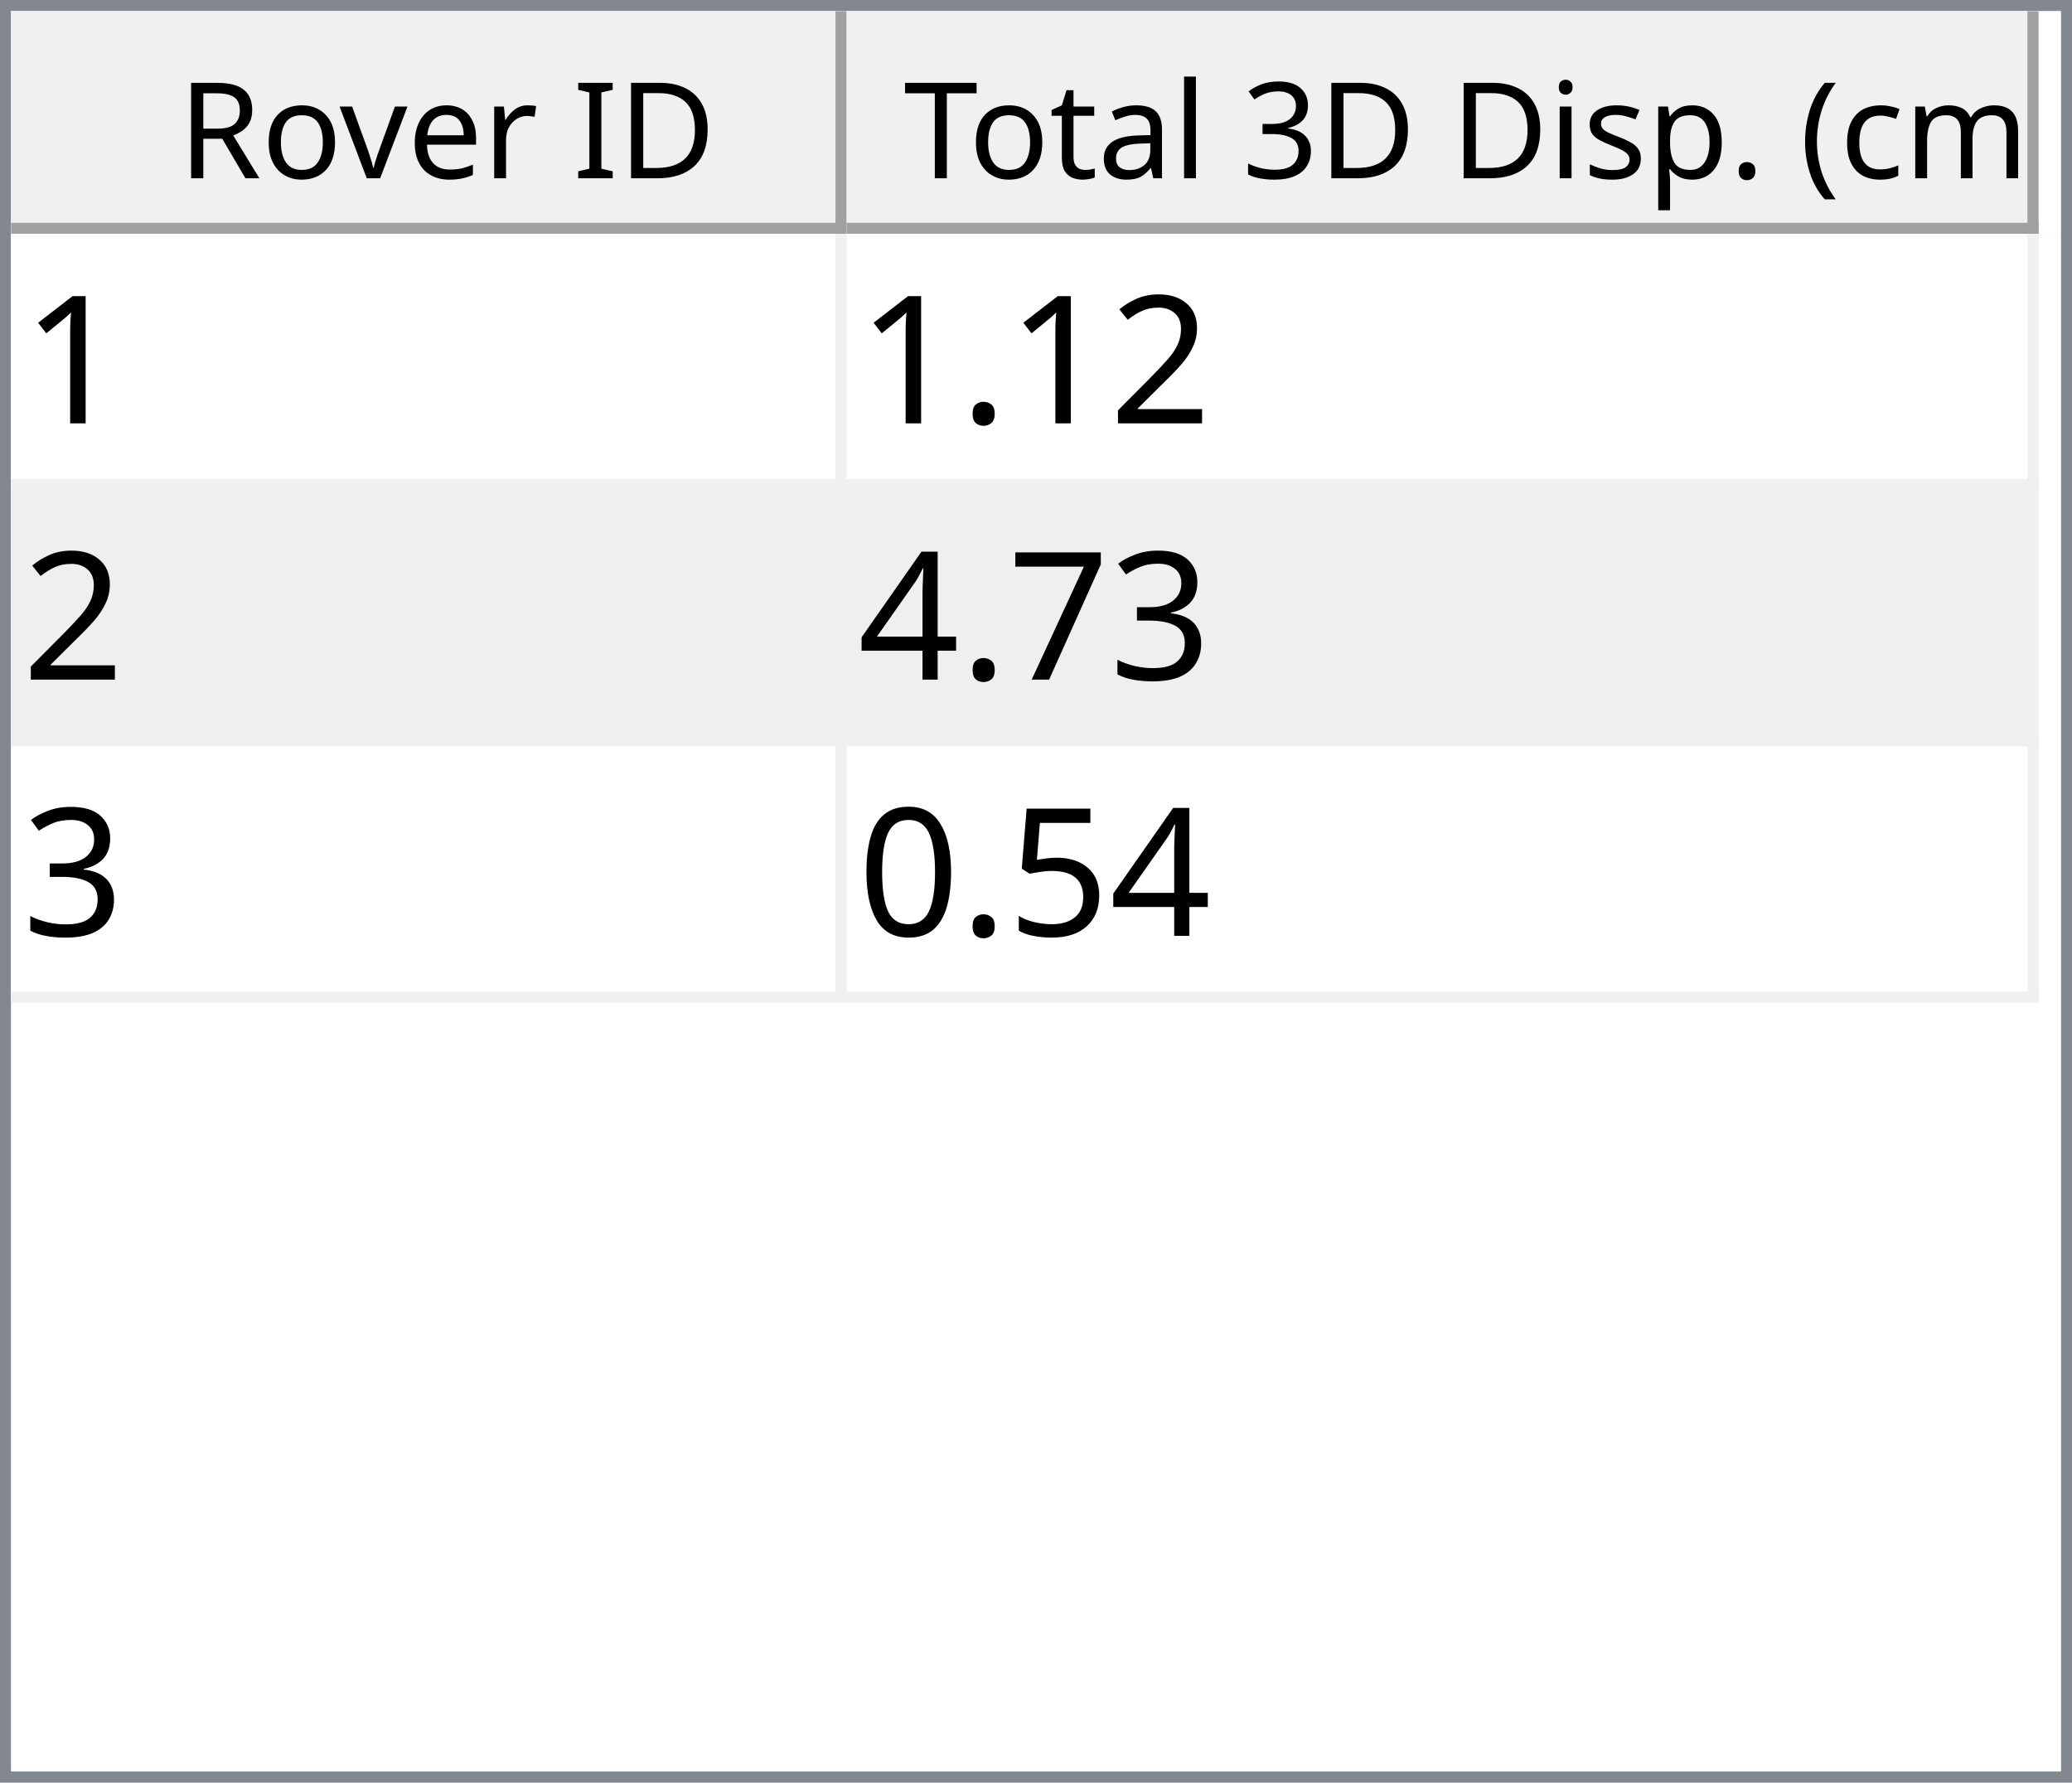
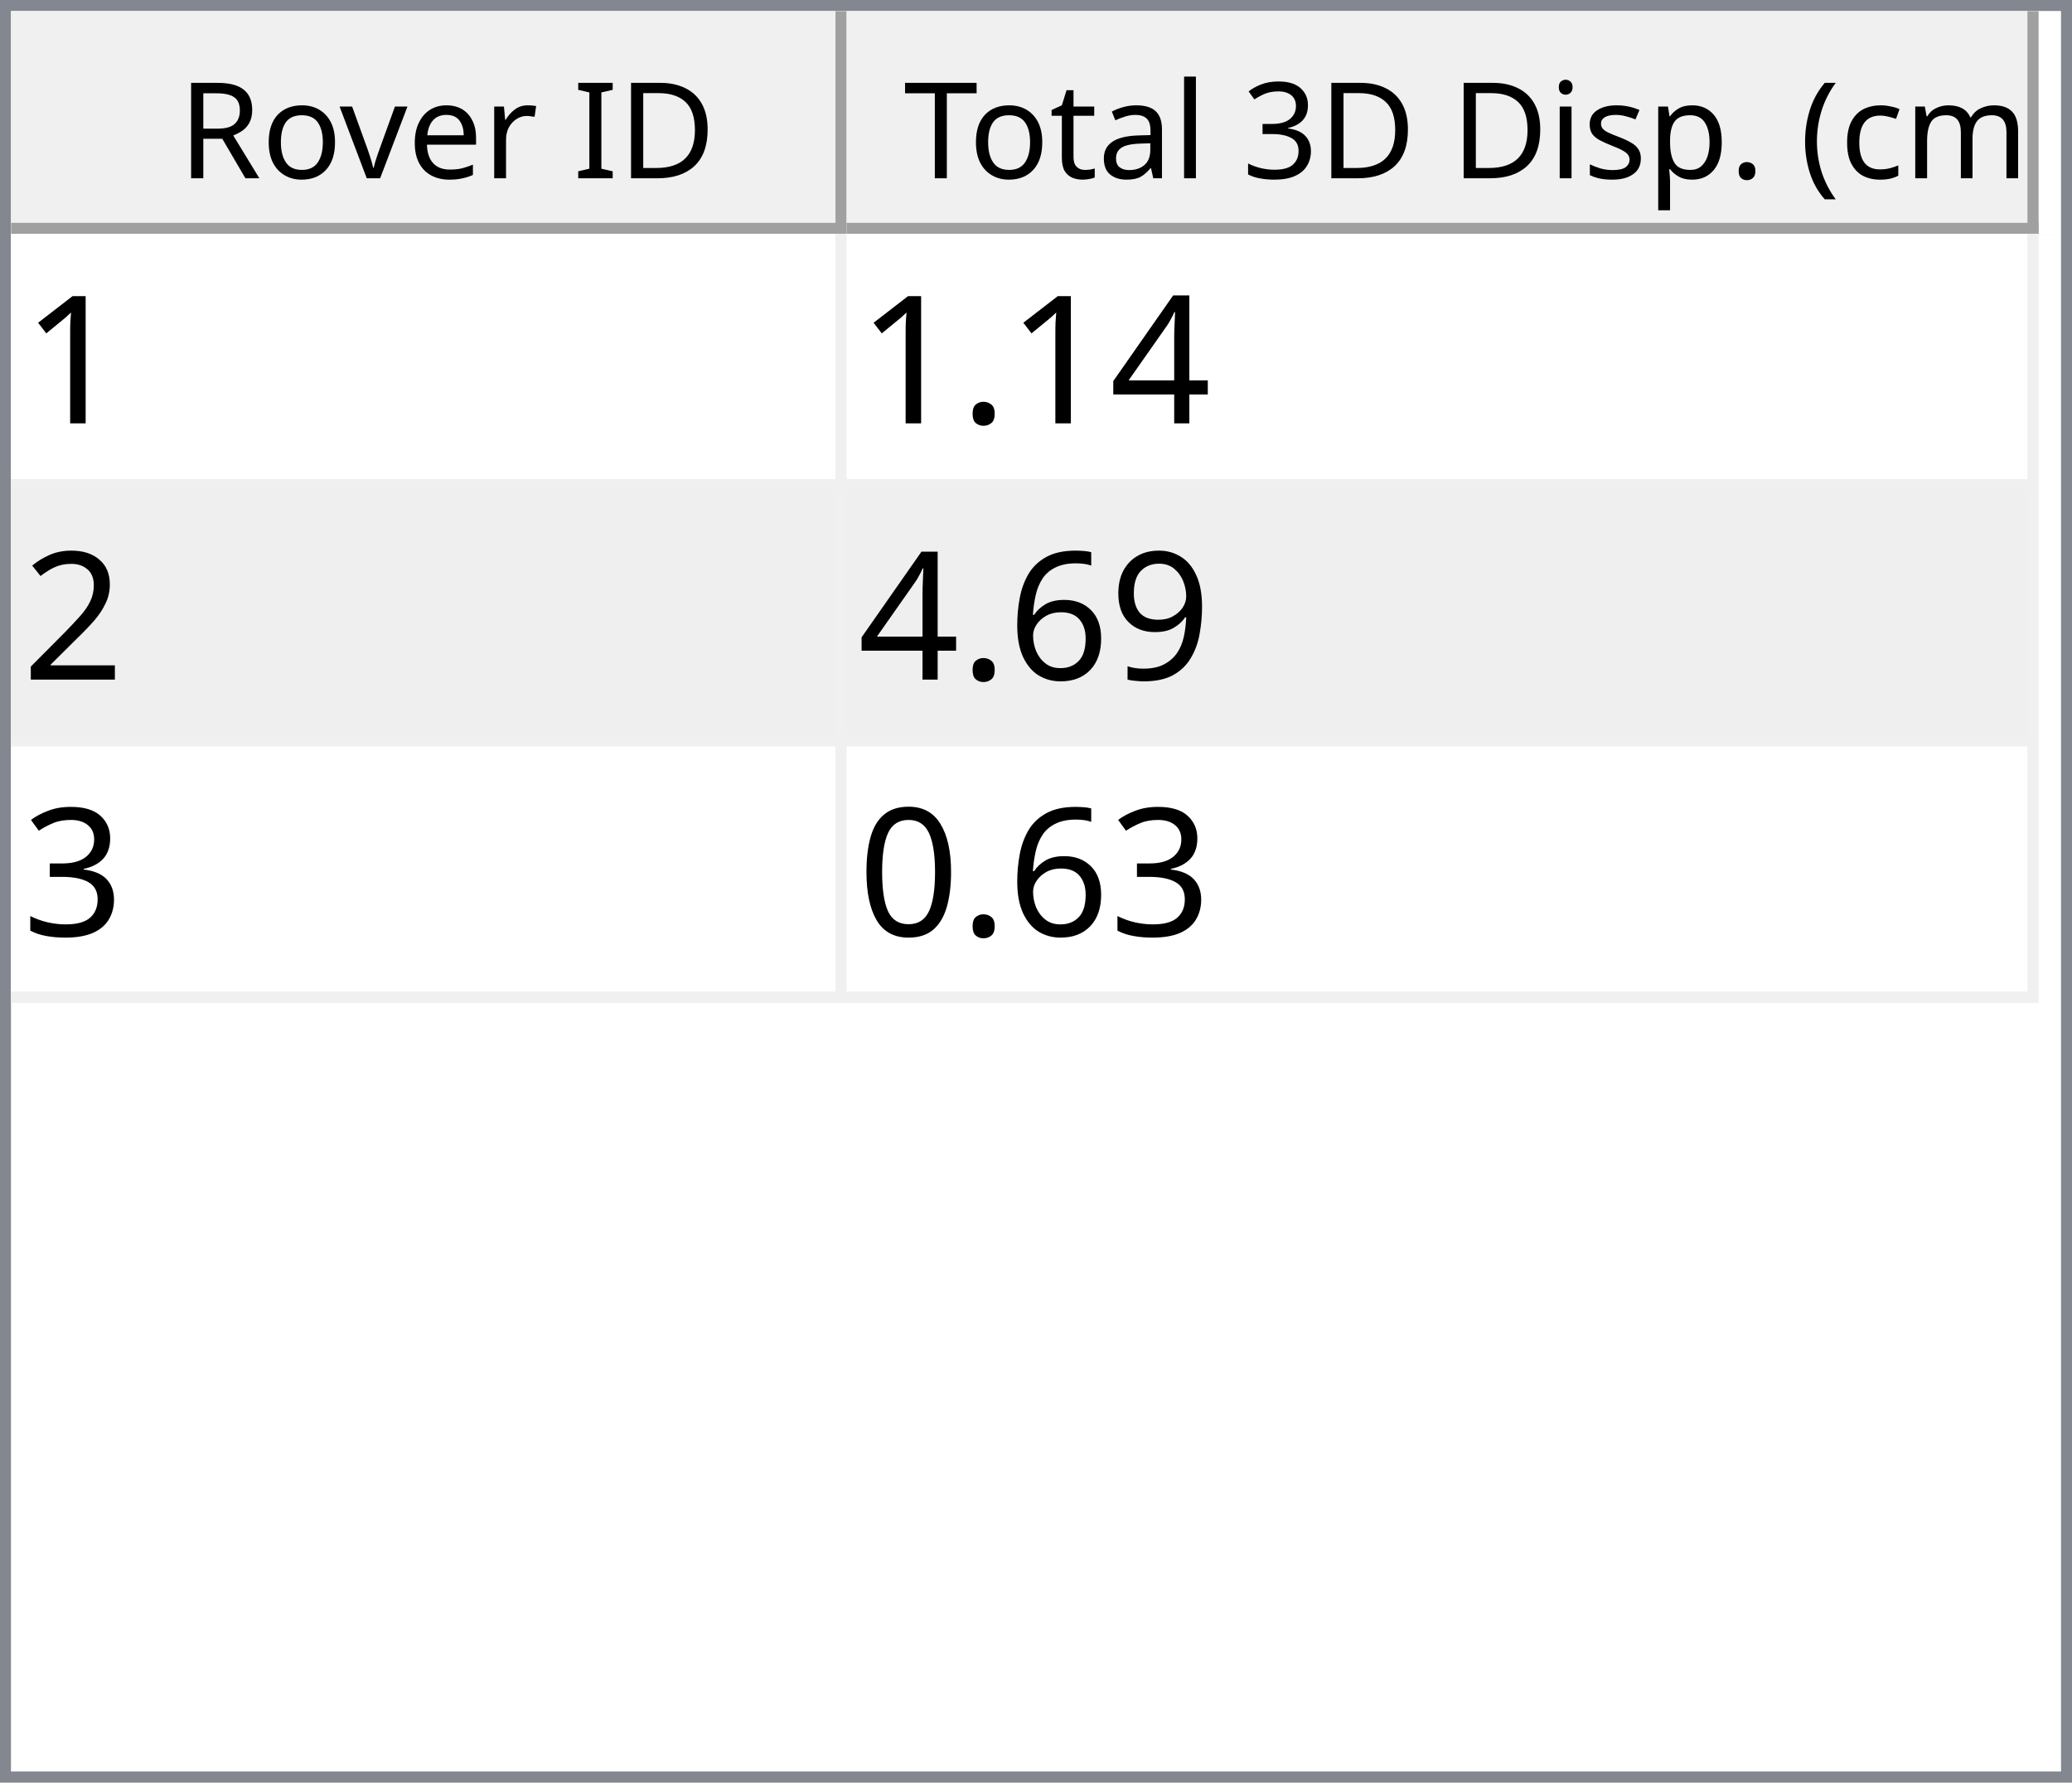
<svg xmlns="http://www.w3.org/2000/svg" style="fill-opacity:1; color-rendering:auto; color-interpolation:auto; text-rendering:auto; stroke:black; stroke-linecap:square; stroke-miterlimit:10; shape-rendering:auto; stroke-opacity:1; fill:black; stroke-dasharray:none; font-weight:normal; stroke-width:1; font-family:'Dialog'; font-style:normal; stroke-linejoin:miter; font-size:12px; stroke-dashoffset:0; image-rendering:auto;" width="186" height="160">
  <defs id="genericDefs" />
  <g>
    <defs id="defs1">
      <clipPath clipPathUnits="userSpaceOnUse" id="clipPath1">
        <path d="M0 0 L186 0 L186 160 L0 160 L0 0 Z" />
      </clipPath>
      <clipPath clipPathUnits="userSpaceOnUse" id="clipPath2">
        <path d="M0 0 L0 160 L186 160 L186 0 Z" />
      </clipPath>
      <clipPath clipPathUnits="userSpaceOnUse" id="clipPath3">
        <path d="M0 0 L0 20 L184 20 L184 0 Z" />
      </clipPath>
      <clipPath clipPathUnits="userSpaceOnUse" id="clipPath4">
        <path d="M0 0 L0 20 L75 20 L75 0 Z" />
      </clipPath>
      <clipPath clipPathUnits="userSpaceOnUse" id="clipPath5">
        <path d="M1 1 L1 19 L74 19 L74 1 Z" />
      </clipPath>
      <clipPath clipPathUnits="userSpaceOnUse" id="clipPath6">
        <path d="M0 0 L0 18 L73 18 L73 0 Z" />
      </clipPath>
      <clipPath clipPathUnits="userSpaceOnUse" id="clipPath7">
        <path d="M-0.5 -0.5 L-0.5 19.5 L74.5 19.5 L74.5 -0.5 Z" />
      </clipPath>
      <clipPath clipPathUnits="userSpaceOnUse" id="clipPath8">
        <path d="M0 0 L0 20 L107 20 L107 0 Z" />
      </clipPath>
      <clipPath clipPathUnits="userSpaceOnUse" id="clipPath9">
        <path d="M1 1 L1 19 L106 19 L106 1 Z" />
      </clipPath>
      <clipPath clipPathUnits="userSpaceOnUse" id="clipPath10">
        <path d="M0 0 L0 18 L105 18 L105 0 Z" />
      </clipPath>
      <clipPath clipPathUnits="userSpaceOnUse" id="clipPath11">
        <path d="M-0.5 -0.5 L-0.5 19.5 L106.5 19.5 L106.5 -0.5 Z" />
      </clipPath>
      <clipPath clipPathUnits="userSpaceOnUse" id="clipPath12">
        <path d="M0 0 L0 138 L184 138 L184 0 Z" />
      </clipPath>
      <clipPath clipPathUnits="userSpaceOnUse" id="clipPath13">
        <path d="M0 0 L0 69 L182 69 L182 0 Z" />
      </clipPath>
      <clipPath clipPathUnits="userSpaceOnUse" id="clipPath14">
        <path d="M-0.5 -0.5 L-0.5 68.5 L181.5 68.5 L181.5 -0.5 Z" />
      </clipPath>
      <clipPath clipPathUnits="userSpaceOnUse" id="clipPath15">
        <path d="M0 0 L0 22 L74 22 L74 0 Z" />
      </clipPath>
      <clipPath clipPathUnits="userSpaceOnUse" id="clipPath16">
        <path d="M0 0 L0 22 L106 22 L106 0 Z" />
      </clipPath>
      <font horiz-adv-x="64.551" id="font1">
        <font-face ascent="107.91" descent="25.098" units-per-em="100" style="font-style:normal; font-family:Segoe UI; font-weight:normal;" />
        <missing-glyph horiz-adv-x="64.551" d="M8.109 0 L8.109 68.266 L56.453 68.266 L56.453 0 L8.109 0 ZM15.328 7.234 L49.219 7.234 L49.219 61.031 L15.328 61.031 L15.328 7.234 Z" />
        <glyph unicode="D" horiz-adv-x="70.117" d="M9.188 0 L9.188 70.016 L28.516 70.016 Q65.531 70.016 65.531 35.891 Q65.531 19.672 55.25 9.836 Q44.969 0 27.734 0 L9.188 0 ZM17.391 62.594 L17.391 7.422 L27.828 7.422 Q41.609 7.422 49.273 14.797 Q56.938 22.172 56.938 35.688 Q56.938 62.594 28.328 62.594 L17.391 62.594 Z" />
        <glyph unicode="I" horiz-adv-x="26.611" d="M17.391 0 L9.188 0 L9.188 70.016 L17.391 70.016 L17.391 0 Z" />
        <glyph unicode=" " horiz-adv-x="27.393" d="" />
        <glyph unicode="r" horiz-adv-x="34.766" d="M34.188 41.891 Q32.078 43.5 28.125 43.5 Q23 43.5 19.555 38.672 Q16.109 33.844 16.109 25.484 L16.109 0 L8.109 0 L8.109 50 L16.109 50 L16.109 39.703 L16.312 39.703 Q18.016 44.969 21.531 47.922 Q25.047 50.875 29.391 50.875 Q32.516 50.875 34.188 50.203 L34.188 41.891 Z" />
        <glyph unicode="e" horiz-adv-x="52.295" d="M48.297 23 L12.984 23 Q13.188 14.656 17.484 10.109 Q21.781 5.562 29.297 5.562 Q37.75 5.562 44.828 11.141 L44.828 3.609 Q38.234 -1.172 27.391 -1.172 Q16.797 -1.172 10.742 5.641 Q4.688 12.453 4.688 24.812 Q4.688 36.469 11.305 43.82 Q17.922 51.172 27.734 51.172 Q37.547 51.172 42.922 44.828 Q48.297 38.484 48.297 27.203 L48.297 23 ZM40.094 29.781 Q40.047 36.719 36.75 40.578 Q33.453 44.438 27.594 44.438 Q21.922 44.438 17.969 40.383 Q14.016 36.328 13.094 29.781 L40.094 29.781 Z" />
        <glyph unicode="v" horiz-adv-x="47.9" d="M47.406 50 L27.484 0 L19.625 0 L0.688 50 L9.469 50 L22.172 13.672 Q23.578 9.672 23.922 6.688 L24.125 6.688 Q24.609 10.453 25.688 13.484 L38.969 50 L47.406 50 Z" />
        <glyph unicode="o" horiz-adv-x="58.594" d="M29 -1.172 Q17.922 -1.172 11.305 5.836 Q4.688 12.844 4.688 24.422 Q4.688 37.016 11.57 44.094 Q18.453 51.172 30.172 51.172 Q41.359 51.172 47.633 44.289 Q53.906 37.406 53.906 25.203 Q53.906 13.234 47.141 6.031 Q40.375 -1.172 29 -1.172 ZM29.594 44.438 Q21.875 44.438 17.383 39.188 Q12.891 33.938 12.891 24.703 Q12.891 15.828 17.43 10.695 Q21.969 5.562 29.594 5.562 Q37.359 5.562 41.531 10.594 Q45.703 15.625 45.703 24.906 Q45.703 34.281 41.531 39.359 Q37.359 44.438 29.594 44.438 Z" />
        <glyph unicode="R" horiz-adv-x="59.814" d="M59.375 0 L49.609 0 L37.891 19.625 Q36.281 22.359 34.766 24.289 Q33.25 26.219 31.664 27.438 Q30.078 28.656 28.25 29.219 Q26.422 29.781 24.125 29.781 L17.391 29.781 L17.391 0 L9.188 0 L9.188 70.016 L30.078 70.016 Q34.672 70.016 38.555 68.867 Q42.438 67.719 45.289 65.375 Q48.141 63.031 49.758 59.547 Q51.375 56.062 51.375 51.375 Q51.375 47.703 50.273 44.656 Q49.172 41.609 47.148 39.211 Q45.125 36.812 42.266 35.133 Q39.406 33.453 35.844 32.516 L35.844 32.328 Q37.594 31.547 38.891 30.547 Q40.188 29.547 41.359 28.18 Q42.531 26.812 43.68 25.078 Q44.828 23.344 46.234 21.047 L59.375 0 ZM17.391 62.594 L17.391 37.203 L28.516 37.203 Q31.594 37.203 34.203 38.133 Q36.812 39.062 38.719 40.797 Q40.625 42.531 41.703 45.047 Q42.781 47.562 42.781 50.688 Q42.781 56.297 39.141 59.445 Q35.5 62.594 28.609 62.594 L17.391 62.594 Z" />
        <glyph unicode=")" horiz-adv-x="30.176" d="M8.297 -15.922 L1.172 -15.922 Q16.406 2.344 16.406 26.812 Q16.406 51.469 1.078 70.016 L8.297 70.016 Q23.531 52.156 23.531 26.703 Q23.531 1.375 8.297 -15.922 Z" />
        <glyph unicode="m" horiz-adv-x="86.133" d="M79.109 0 L71.094 0 L71.094 28.719 Q71.094 37.016 68.531 40.727 Q65.969 44.438 59.906 44.438 Q54.781 44.438 51.195 39.75 Q47.609 35.062 47.609 28.516 L47.609 0 L39.594 0 L39.594 29.688 Q39.594 44.438 28.219 44.438 Q22.953 44.438 19.531 40.016 Q16.109 35.594 16.109 28.516 L16.109 0 L8.109 0 L8.109 50 L16.109 50 L16.109 42.094 L16.312 42.094 Q21.625 51.172 31.844 51.172 Q36.969 51.172 40.773 48.312 Q44.578 45.453 46 40.828 Q51.562 51.172 62.594 51.172 Q79.109 51.172 79.109 30.812 L79.109 0 Z" />
        <glyph unicode="c" horiz-adv-x="46.191" d="M42.188 2.297 Q36.422 -1.172 28.516 -1.172 Q17.828 -1.172 11.258 5.789 Q4.688 12.75 4.688 23.828 Q4.688 36.188 11.766 43.68 Q18.844 51.172 30.672 51.172 Q37.25 51.172 42.281 48.734 L42.281 40.531 Q36.719 44.438 30.375 44.438 Q22.703 44.438 17.797 38.945 Q12.891 33.453 12.891 24.516 Q12.891 15.719 17.508 10.641 Q22.125 5.562 29.891 5.562 Q36.422 5.562 42.188 9.906 L42.188 2.297 Z" />
        <glyph unicode="(" horiz-adv-x="30.176" d="M29.109 -15.922 L21.969 -15.922 Q6.844 1.375 6.844 26.703 Q6.844 52.156 21.969 70.016 L29.203 70.016 Q13.875 51.469 13.875 26.812 Q13.875 2.344 29.109 -15.922 Z" />
        <glyph unicode="." horiz-adv-x="21.68" d="M10.891 -1.078 Q8.641 -1.078 7.055 0.539 Q5.469 2.156 5.469 4.391 Q5.469 6.641 7.055 8.273 Q8.641 9.906 10.891 9.906 Q13.188 9.906 14.797 8.273 Q16.406 6.641 16.406 4.391 Q16.406 2.156 14.797 0.539 Q13.188 -1.078 10.891 -1.078 Z" />
        <glyph unicode="p" horiz-adv-x="58.789" d="M16.312 7.234 L16.109 7.234 L16.109 -23 L8.109 -23 L8.109 50 L16.109 50 L16.109 41.219 L16.312 41.219 Q22.219 51.172 33.594 51.172 Q43.266 51.172 48.688 44.461 Q54.109 37.75 54.109 26.469 Q54.109 13.922 48 6.375 Q41.891 -1.172 31.297 -1.172 Q21.578 -1.172 16.312 7.234 ZM16.109 27.391 L16.109 20.406 Q16.109 14.203 20.141 9.883 Q24.172 5.562 30.375 5.562 Q37.641 5.562 41.773 11.133 Q45.906 16.703 45.906 26.609 Q45.906 34.969 42.047 39.703 Q38.188 44.438 31.594 44.438 Q24.609 44.438 20.359 39.578 Q16.109 34.719 16.109 27.391 Z" />
        <glyph unicode="s" horiz-adv-x="42.432" d="M5.078 1.812 L5.078 10.406 Q11.625 5.562 19.484 5.562 Q30.031 5.562 30.031 12.594 Q30.031 14.594 29.125 15.992 Q28.219 17.391 26.68 18.461 Q25.141 19.531 23.07 20.383 Q21 21.234 18.609 22.172 Q15.281 23.484 12.766 24.828 Q10.25 26.172 8.57 27.859 Q6.891 29.547 6.031 31.695 Q5.172 33.844 5.172 36.719 Q5.172 40.234 6.789 42.945 Q8.406 45.656 11.086 47.484 Q13.766 49.312 17.211 50.242 Q20.656 51.172 24.312 51.172 Q30.812 51.172 35.938 48.922 L35.938 40.828 Q30.422 44.438 23.25 44.438 Q21 44.438 19.195 43.922 Q17.391 43.406 16.094 42.477 Q14.797 41.547 14.086 40.258 Q13.375 38.969 13.375 37.406 Q13.375 35.453 14.086 34.133 Q14.797 32.812 16.164 31.789 Q17.531 30.766 19.484 29.938 Q21.438 29.109 23.922 28.125 Q27.25 26.859 29.883 25.516 Q32.516 24.172 34.375 22.484 Q36.234 20.797 37.234 18.602 Q38.234 16.406 38.234 13.375 Q38.234 9.672 36.602 6.938 Q34.969 4.203 32.234 2.398 Q29.5 0.594 25.93 -0.289 Q22.359 -1.172 18.453 -1.172 Q10.75 -1.172 5.078 1.812 Z" />
        <glyph unicode="i" horiz-adv-x="24.219" d="M12.203 62.703 Q10.062 62.703 8.547 64.164 Q7.031 65.625 7.031 67.875 Q7.031 70.125 8.547 71.609 Q10.062 73.094 12.203 73.094 Q14.406 73.094 15.945 71.609 Q17.484 70.125 17.484 67.875 Q17.484 65.719 15.945 64.211 Q14.406 62.703 12.203 62.703 ZM16.109 0 L8.109 0 L8.109 50 L16.109 50 L16.109 0 Z" />
        <glyph unicode="3" horiz-adv-x="53.906" d="M46.531 19.828 Q46.531 15.094 44.75 11.211 Q42.969 7.328 39.719 4.57 Q36.469 1.812 31.93 0.297 Q27.391 -1.219 21.922 -1.219 Q11.922 -1.219 6 2.594 L6 11.188 Q13.094 5.609 22.219 5.609 Q25.875 5.609 28.828 6.539 Q31.781 7.469 33.906 9.227 Q36.031 10.984 37.18 13.477 Q38.328 15.969 38.328 19.094 Q38.328 32.812 18.797 32.812 L12.984 32.812 L12.984 39.594 L18.5 39.594 Q35.797 39.594 35.797 52.484 Q35.797 64.406 22.609 64.406 Q15.188 64.406 8.688 59.422 L8.688 67.188 Q15.375 71.188 24.609 71.188 Q29 71.188 32.57 69.969 Q36.141 68.75 38.68 66.555 Q41.219 64.359 42.609 61.281 Q44 58.203 44 54.5 Q44 40.672 30.031 36.719 L30.031 36.531 Q33.594 36.141 36.625 34.797 Q39.656 33.453 41.852 31.305 Q44.047 29.156 45.289 26.25 Q46.531 23.344 46.531 19.828 Z" />
        <glyph unicode="l" horiz-adv-x="24.219" d="M16.109 0 L8.109 0 L8.109 74.031 L16.109 74.031 L16.109 0 Z" />
        <glyph unicode="a" horiz-adv-x="50.879" d="M43.891 0 L35.891 0 L35.891 7.812 L35.688 7.812 Q30.469 -1.172 20.312 -1.172 Q12.844 -1.172 8.617 2.781 Q4.391 6.734 4.391 13.281 Q4.391 27.297 20.906 29.594 L35.891 31.688 Q35.891 44.438 25.594 44.438 Q16.547 44.438 9.281 38.281 L9.281 46.484 Q16.656 51.172 26.266 51.172 Q43.891 51.172 43.891 32.516 L43.891 0 ZM35.891 25.297 L23.828 23.641 Q18.266 22.859 15.43 20.875 Q12.594 18.891 12.594 13.875 Q12.594 10.203 15.211 7.883 Q17.828 5.562 22.172 5.562 Q28.125 5.562 32.008 9.742 Q35.891 13.922 35.891 20.312 L35.891 25.297 Z" />
        <glyph unicode="t" horiz-adv-x="33.887" d="M31.297 0.484 Q28.469 -1.078 23.828 -1.078 Q10.688 -1.078 10.688 13.578 L10.688 43.172 L2.094 43.172 L2.094 50 L10.688 50 L10.688 62.203 L18.703 64.797 L18.703 50 L31.297 50 L31.297 43.172 L18.703 43.172 L18.703 14.984 Q18.703 9.969 20.414 7.82 Q22.125 5.672 26.078 5.672 Q29.109 5.672 31.297 7.328 L31.297 0.484 Z" />
        <glyph unicode="T" horiz-adv-x="52.393" d="M50.594 62.594 L30.375 62.594 L30.375 0 L22.172 0 L22.172 62.594 L2 62.594 L2 70.016 L50.594 70.016 L50.594 62.594 Z" />
      </font>
      <font horiz-adv-x="75.0" id="font2">
        <font-face ascent="100.537" descent="21.973" units-per-em="100" style="font-style:normal; font-family:sans-serif; font-weight:normal;" />
        <missing-glyph horiz-adv-x="75.0" d="M12.5 0 L12.5 62.5 L62.5 62.5 L62.5 0 L12.5 0 ZM14.062 1.562 L60.938 1.562 L60.938 60.938 L14.062 60.938 L14.062 1.562 Z" />
        <glyph unicode="1" horiz-adv-x="55.615" d="M37.25 0 L28.469 0 L28.469 56 Q25.297 52.984 20.141 49.953 Q14.984 46.922 10.891 45.406 L10.891 53.906 Q18.266 57.375 23.781 62.305 Q29.297 67.234 31.594 71.875 L37.25 71.875 L37.25 0 Z" />
+         <glyph unicode="4" horiz-adv-x="55.615" d="M32.328 0 L32.328 17.141 L1.266 17.141 L1.266 25.203 L33.938 71.578 L41.109 71.578 L41.109 25.203 L50.781 25.203 L50.781 17.141 L41.109 17.141 L41.109 0 L32.328 0 ZM32.328 25.203 L32.328 57.469 L9.906 25.203 L32.328 25.203 Z" />
+         <glyph unicode="." horiz-adv-x="27.783" d="M9.078 0 L9.078 10.016 L19.094 10.016 L19.094 0 L9.078 0 Z" />
        <glyph unicode="2" horiz-adv-x="55.615" d="M50.344 8.453 L50.344 0 L3.031 0 Q2.938 3.172 4.047 6.109 Q5.859 10.938 9.836 15.625 Q13.812 20.312 21.344 26.469 Q33.016 36.031 37.117 41.625 Q41.219 47.219 41.219 52.203 Q41.219 57.422 37.477 61.008 Q33.734 64.594 27.734 64.594 Q21.391 64.594 17.578 60.789 Q13.766 56.984 13.719 50.25 L4.688 51.172 Q5.609 61.281 11.664 66.578 Q17.719 71.875 27.938 71.875 Q38.234 71.875 44.242 66.164 Q50.25 60.453 50.25 52 Q50.25 47.703 48.492 43.555 Q46.734 39.406 42.656 34.812 Q38.578 30.219 29.109 22.219 Q21.188 15.578 18.945 13.211 Q16.703 10.844 15.234 8.453 L50.344 8.453 Z" />
-         <glyph unicode="." horiz-adv-x="27.783" d="M9.078 0 L9.078 10.016 L19.094 10.016 L19.094 0 L9.078 0 Z" />
+         <glyph unicode="9" horiz-adv-x="55.615" d="M5.469 16.547 L13.922 17.328 Q14.984 11.375 18.016 8.688 Q21.047 6 25.781 6 Q29.828 6 32.883 7.859 Q35.938 9.719 37.891 12.82 Q39.844 15.922 41.164 21.195 Q42.484 26.469 42.484 31.938 Q42.484 32.516 42.438 33.688 Q39.797 29.5 35.234 26.883 Q30.672 24.266 25.344 24.266 Q16.453 24.266 10.305 30.711 Q4.156 37.156 4.156 47.703 Q4.156 58.594 10.578 65.234 Q17 71.875 26.656 71.875 Q33.641 71.875 39.43 68.117 Q45.219 64.359 48.219 57.398 Q51.219 50.438 51.219 37.25 Q51.219 23.531 48.242 15.406 Q45.266 7.281 39.383 3.031 Q33.5 -1.219 25.594 -1.219 Q17.188 -1.219 11.867 3.445 Q6.547 8.109 5.469 16.547 ZM41.453 48.141 Q41.453 55.719 37.43 60.156 Q33.406 64.594 27.734 64.594 Q21.875 64.594 17.531 59.812 Q13.188 55.031 13.188 47.406 Q13.188 40.578 17.312 36.305 Q21.438 32.031 27.484 32.031 Q33.594 32.031 37.523 36.305 Q41.453 40.578 41.453 48.141 Z" />
+         <glyph unicode="6" horiz-adv-x="55.615" d="M49.75 54.047 L41.016 53.375 Q39.844 58.547 37.703 60.891 Q34.125 64.656 28.906 64.656 Q24.703 64.656 21.531 62.312 Q17.391 59.281 14.992 53.469 Q12.594 47.656 12.5 36.922 Q15.672 41.75 20.266 44.094 Q24.859 46.438 29.891 46.438 Q38.672 46.438 44.852 39.969 Q51.031 33.5 51.031 23.25 Q51.031 16.5 48.125 10.719 Q45.219 4.938 40.141 1.859 Q35.062 -1.219 28.609 -1.219 Q17.625 -1.219 10.695 6.859 Q3.766 14.938 3.766 33.5 Q3.766 54.25 11.422 63.672 Q18.109 71.875 29.438 71.875 Q37.891 71.875 43.289 67.141 Q48.688 62.406 49.75 54.047 ZM13.875 23.188 Q13.875 18.656 15.797 14.508 Q17.719 10.359 21.188 8.18 Q24.656 6 28.469 6 Q34.031 6 38.039 10.492 Q42.047 14.984 42.047 22.703 Q42.047 30.125 38.086 34.398 Q34.125 38.672 28.125 38.672 Q22.172 38.672 18.023 34.398 Q13.875 30.125 13.875 23.188 Z" />
        <glyph unicode="3" horiz-adv-x="55.615" d="M4.203 18.891 L12.984 20.062 Q14.5 12.594 18.141 9.297 Q21.781 6 27 6 Q33.203 6 37.477 10.297 Q41.75 14.594 41.75 20.953 Q41.75 27 37.797 30.93 Q33.844 34.859 27.734 34.859 Q25.25 34.859 21.531 33.891 L22.516 41.609 Q23.391 41.5 23.922 41.5 Q29.547 41.5 34.039 44.43 Q38.531 47.359 38.531 53.469 Q38.531 58.297 35.258 61.477 Q31.984 64.656 26.812 64.656 Q21.688 64.656 18.266 61.43 Q14.844 58.203 13.875 51.766 L5.078 53.328 Q6.688 62.156 12.398 67.016 Q18.109 71.875 26.609 71.875 Q32.469 71.875 37.398 69.359 Q42.328 66.844 44.945 62.5 Q47.562 58.156 47.562 53.266 Q47.562 48.641 45.07 44.828 Q42.578 41.016 37.703 38.766 Q44.047 37.312 47.562 32.695 Q51.078 28.078 51.078 21.141 Q51.078 11.766 44.242 5.25 Q37.406 -1.266 26.953 -1.266 Q17.531 -1.266 11.305 4.352 Q5.078 9.969 4.203 18.891 Z" />
-         <glyph unicode="7" horiz-adv-x="55.615" d="M4.734 62.203 L4.734 70.656 L51.078 70.656 L51.078 63.812 Q44.234 56.547 37.523 44.484 Q30.812 32.422 27.156 19.672 Q24.516 10.688 23.781 0 L14.75 0 Q14.891 8.453 18.062 20.414 Q21.234 32.375 27.172 43.484 Q33.109 54.594 39.797 62.203 L4.734 62.203 Z" />
-         <glyph unicode="4" horiz-adv-x="55.615" d="M32.328 0 L32.328 17.141 L1.266 17.141 L1.266 25.203 L33.938 71.578 L41.109 71.578 L41.109 25.203 L50.781 25.203 L50.781 17.141 L41.109 17.141 L41.109 0 L32.328 0 ZM32.328 25.203 L32.328 57.469 L9.906 25.203 L32.328 25.203 Z" />
-         <glyph unicode="5" horiz-adv-x="55.615" d="M4.156 18.75 L13.375 19.531 Q14.406 12.797 18.141 9.398 Q21.875 6 27.156 6 Q33.5 6 37.891 10.789 Q42.281 15.578 42.281 23.484 Q42.281 31 38.062 35.352 Q33.844 39.703 27 39.703 Q22.75 39.703 19.336 37.773 Q15.922 35.844 13.969 32.766 L5.719 33.844 L12.641 70.609 L48.25 70.609 L48.25 62.203 L19.672 62.203 L15.828 42.969 Q22.266 47.469 29.344 47.469 Q38.719 47.469 45.164 40.969 Q51.609 34.469 51.609 24.266 Q51.609 14.547 45.953 7.469 Q39.062 -1.219 27.156 -1.219 Q17.391 -1.219 11.211 4.25 Q5.031 9.719 4.156 18.75 Z" />
        <glyph unicode="0" horiz-adv-x="55.615" d="M4.156 35.297 Q4.156 48 6.766 55.742 Q9.375 63.484 14.523 67.68 Q19.672 71.875 27.484 71.875 Q33.25 71.875 37.594 69.555 Q41.938 67.234 44.773 62.867 Q47.609 58.5 49.219 52.227 Q50.828 45.953 50.828 35.297 Q50.828 22.703 48.242 14.969 Q45.656 7.234 40.508 3.008 Q35.359 -1.219 27.484 -1.219 Q17.141 -1.219 11.234 6.203 Q4.156 15.141 4.156 35.297 ZM13.188 35.297 Q13.188 17.672 17.312 11.836 Q21.438 6 27.484 6 Q33.547 6 37.672 11.859 Q41.797 17.719 41.797 35.297 Q41.797 52.984 37.672 58.789 Q33.547 64.594 27.391 64.594 Q21.344 64.594 17.719 59.469 Q13.188 52.938 13.188 35.297 Z" />
      </font>
    </defs>
    <g style="fill:white; stroke:white;">
      <rect x="0" y="0" width="186" style="clip-path:url(#clipPath1); stroke:none;" height="160" />
    </g>
    <g style="fill:white; text-rendering:optimizeSpeed; color-rendering:optimizeSpeed; image-rendering:optimizeSpeed; shape-rendering:crispEdges; stroke:white; color-interpolation:sRGB;">
      <rect x="0" width="186" height="160" y="0" style="stroke:none;" />
      <path style="stroke:none;" d="M0 160 L186 160 L186 0 L0 0 Z" />
    </g>
    <g style="fill:rgb(240,240,240); font-family:'Segoe UI'; stroke:rgb(240,240,240);">
      <rect x="0" y="0" width="186" style="clip-path:url(#clipPath2); stroke:none;" height="160" />
    </g>
    <g style="fill:rgb(130,135,144); font-family:'Segoe UI'; stroke:rgb(130,135,144);">
      <path d="M0 0 L186 0 L186 160 L0 160 L0 0 ZM1 1 L185 1 L185 159 L1 159 L1 1 Z" style="fill-rule:evenodd; clip-path:url(#clipPath2); stroke:none;" />
    </g>
    <g style="fill:white; font-family:'Segoe UI'; stroke:white;" transform="translate(1,1)">
      <rect x="0" y="0" width="184" style="clip-path:url(#clipPath3); stroke:none;" height="20" />
    </g>
    <g style="fill:rgb(240,240,240); font-family:'Segoe UI'; stroke:rgb(240,240,240);" transform="translate(1,1)">
      <rect x="0" y="0" width="75" style="clip-path:url(#clipPath4); stroke:none;" height="20" />
    </g>
    <g style="font-family:'Segoe UI';" transform="translate(2,2)">
      <text x="14" xml:space="preserve" y="14" style="clip-path:url(#clipPath6); stroke:none;">Rover ID</text>
    </g>
    <g style="fill:rgb(160,160,160); font-family:'Segoe UI'; stroke:rgb(160,160,160); stroke-linejoin:bevel;" transform="translate(1.5,1.5)">
      <line x1="74" x2="74" y1="0" style="fill:none; clip-path:url(#clipPath7);" y2="19" />
    </g>
    <g style="fill:rgb(160,160,160); font-family:'Segoe UI'; stroke:rgb(160,160,160); stroke-linejoin:bevel;" transform="matrix(1,0,0,1,1,1) translate(0.5,0.5)">
      <line x1="0" x2="74" y1="19" style="fill:none; clip-path:url(#clipPath7);" y2="19" />
    </g>
    <g style="fill:rgb(240,240,240); font-family:'Segoe UI'; stroke:rgb(240,240,240);" transform="translate(76,1)">
      <rect x="0" y="0" width="107" style="clip-path:url(#clipPath8); stroke:none;" height="20" />
    </g>
    <g style="font-family:'Segoe UI';" transform="translate(77,2)">
      <text x="1" xml:space="preserve" y="14" style="clip-path:url(#clipPath10); stroke:none;"> Total 3D Disp. (cm)</text>
    </g>
    <g style="fill:rgb(160,160,160); font-family:'Segoe UI'; stroke:rgb(160,160,160); stroke-linejoin:bevel;" transform="translate(76.5,1.5)">
      <line x1="106" x2="106" y1="0" style="fill:none; clip-path:url(#clipPath11);" y2="19" />
    </g>
    <g style="fill:rgb(160,160,160); font-family:'Segoe UI'; stroke:rgb(160,160,160); stroke-linejoin:bevel;" transform="matrix(1,0,0,1,76,1) translate(0.5,0.5)">
      <line x1="0" x2="106" y1="19" style="fill:none; clip-path:url(#clipPath11);" y2="19" />
    </g>
    <g style="fill:white; font-family:'Segoe UI'; stroke:white;" transform="translate(1,21)">
      <rect x="0" y="0" width="184" style="clip-path:url(#clipPath12); stroke:none;" height="138" />
    </g>
    <g style="fill:rgb(240,240,240); font-size:16px; font-family:sans-serif; stroke:rgb(240,240,240);" transform="translate(1,21)">
      <rect x="0" y="0" width="182" style="clip-path:url(#clipPath13); stroke:none;" height="69" />
      <line transform="translate(0.5,0.5)" x1="0" x2="181" y1="22" style="clip-path:url(#clipPath14); fill:none; stroke-linejoin:bevel;" y2="22" />
    </g>
    <g transform="matrix(1,0,0,1,1,21) translate(0.5,0.5)" style="fill:rgb(240,240,240); font-size:16px; font-family:sans-serif; stroke:rgb(240,240,240); stroke-linejoin:bevel;">
      <line x1="0" x2="181" y1="45" style="fill:none; clip-path:url(#clipPath14);" y2="45" />
    </g>
    <g transform="matrix(1,0,0,1,1,21) translate(0.5,0.5)" style="fill:rgb(240,240,240); font-size:16px; font-family:sans-serif; stroke:rgb(240,240,240); stroke-linejoin:bevel;">
      <line x1="0" x2="181" y1="68" style="fill:none; clip-path:url(#clipPath14);" y2="68" />
    </g>
    <g transform="matrix(1,0,0,1,1,21) translate(0.5,0.5)" style="fill:rgb(240,240,240); font-size:16px; font-family:sans-serif; stroke:rgb(240,240,240); stroke-linejoin:bevel;">
      <line x1="74" x2="74" y1="0" style="fill:none; clip-path:url(#clipPath14);" y2="68" />
    </g>
    <g transform="matrix(1,0,0,1,1,21) translate(0.5,0.5)" style="fill:rgb(240,240,240); font-size:16px; font-family:sans-serif; stroke:rgb(240,240,240); stroke-linejoin:bevel;">
      <line x1="181" x2="181" y1="0" style="fill:none; clip-path:url(#clipPath14);" y2="68" />
    </g>
    <g style="fill:white; font-size:16px; font-family:sans-serif; stroke:white;" transform="matrix(1,0,0,1,1,21)">
      <rect x="0" y="0" width="74" style="clip-path:url(#clipPath15); stroke:none;" height="22" />
      <text x="1" y="17" style="fill:black; clip-path:url(#clipPath15); stroke:none;" xml:space="preserve">1</text>
    </g>
    <g style="fill:white; font-size:16px; font-family:sans-serif; stroke:white;" transform="matrix(1,0,0,1,1,21) translate(75,0)">
      <rect x="0" y="0" width="106" style="clip-path:url(#clipPath16); stroke:none;" height="22" />
-       <text x="1" y="17" style="fill:black; clip-path:url(#clipPath16); stroke:none;" xml:space="preserve">1.12</text>
+       <text x="1" y="17" style="fill:black; clip-path:url(#clipPath16); stroke:none;" xml:space="preserve">1.14</text>
    </g>
    <g style="fill:rgb(239,239,239); font-size:16px; font-family:sans-serif; stroke:rgb(239,239,239);" transform="matrix(1,0,0,1,1,21) translate(0,23)">
      <rect x="0" y="0" width="74" style="clip-path:url(#clipPath15); stroke:none;" height="22" />
      <text x="1" y="17" style="fill:black; clip-path:url(#clipPath15); stroke:none;" xml:space="preserve">2</text>
    </g>
    <g style="fill:rgb(239,239,239); font-size:16px; font-family:sans-serif; stroke:rgb(239,239,239);" transform="matrix(1,0,0,1,1,21) translate(75,23)">
      <rect x="0" y="0" width="106" style="clip-path:url(#clipPath16); stroke:none;" height="22" />
-       <text x="1" y="17" style="fill:black; clip-path:url(#clipPath16); stroke:none;" xml:space="preserve">4.73</text>
+       <text x="1" y="17" style="fill:black; clip-path:url(#clipPath16); stroke:none;" xml:space="preserve">4.69</text>
    </g>
    <g style="fill:white; font-size:16px; font-family:sans-serif; stroke:white;" transform="matrix(1,0,0,1,1,21) translate(0,46)">
      <rect x="0" y="0" width="74" style="clip-path:url(#clipPath15); stroke:none;" height="22" />
      <text x="1" y="17" style="fill:black; clip-path:url(#clipPath15); stroke:none;" xml:space="preserve">3</text>
    </g>
    <g style="fill:white; font-size:16px; font-family:sans-serif; stroke:white;" transform="matrix(1,0,0,1,1,21) translate(75,46)">
      <rect x="0" y="0" width="106" style="clip-path:url(#clipPath16); stroke:none;" height="22" />
-       <text x="1" y="17" style="fill:black; clip-path:url(#clipPath16); stroke:none;" xml:space="preserve">0.54</text>
+       <text x="1" y="17" style="fill:black; clip-path:url(#clipPath16); stroke:none;" xml:space="preserve">0.63</text>
    </g>
  </g>
</svg>
